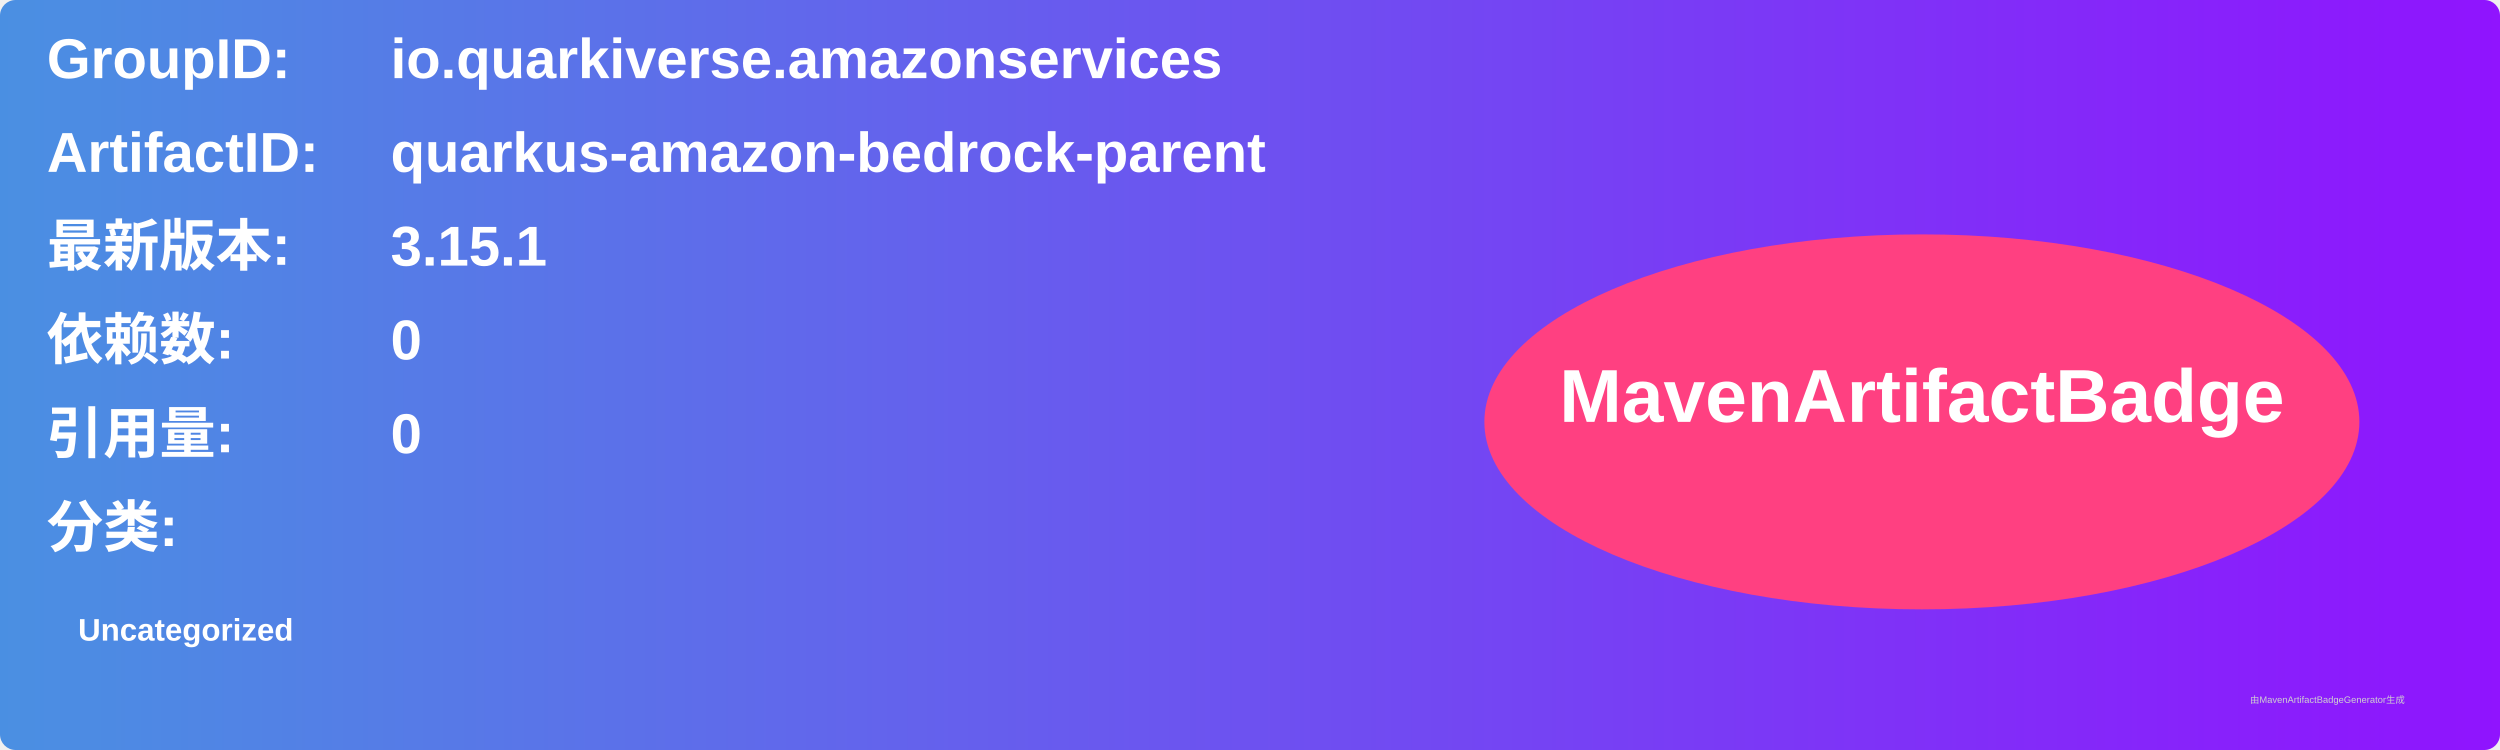
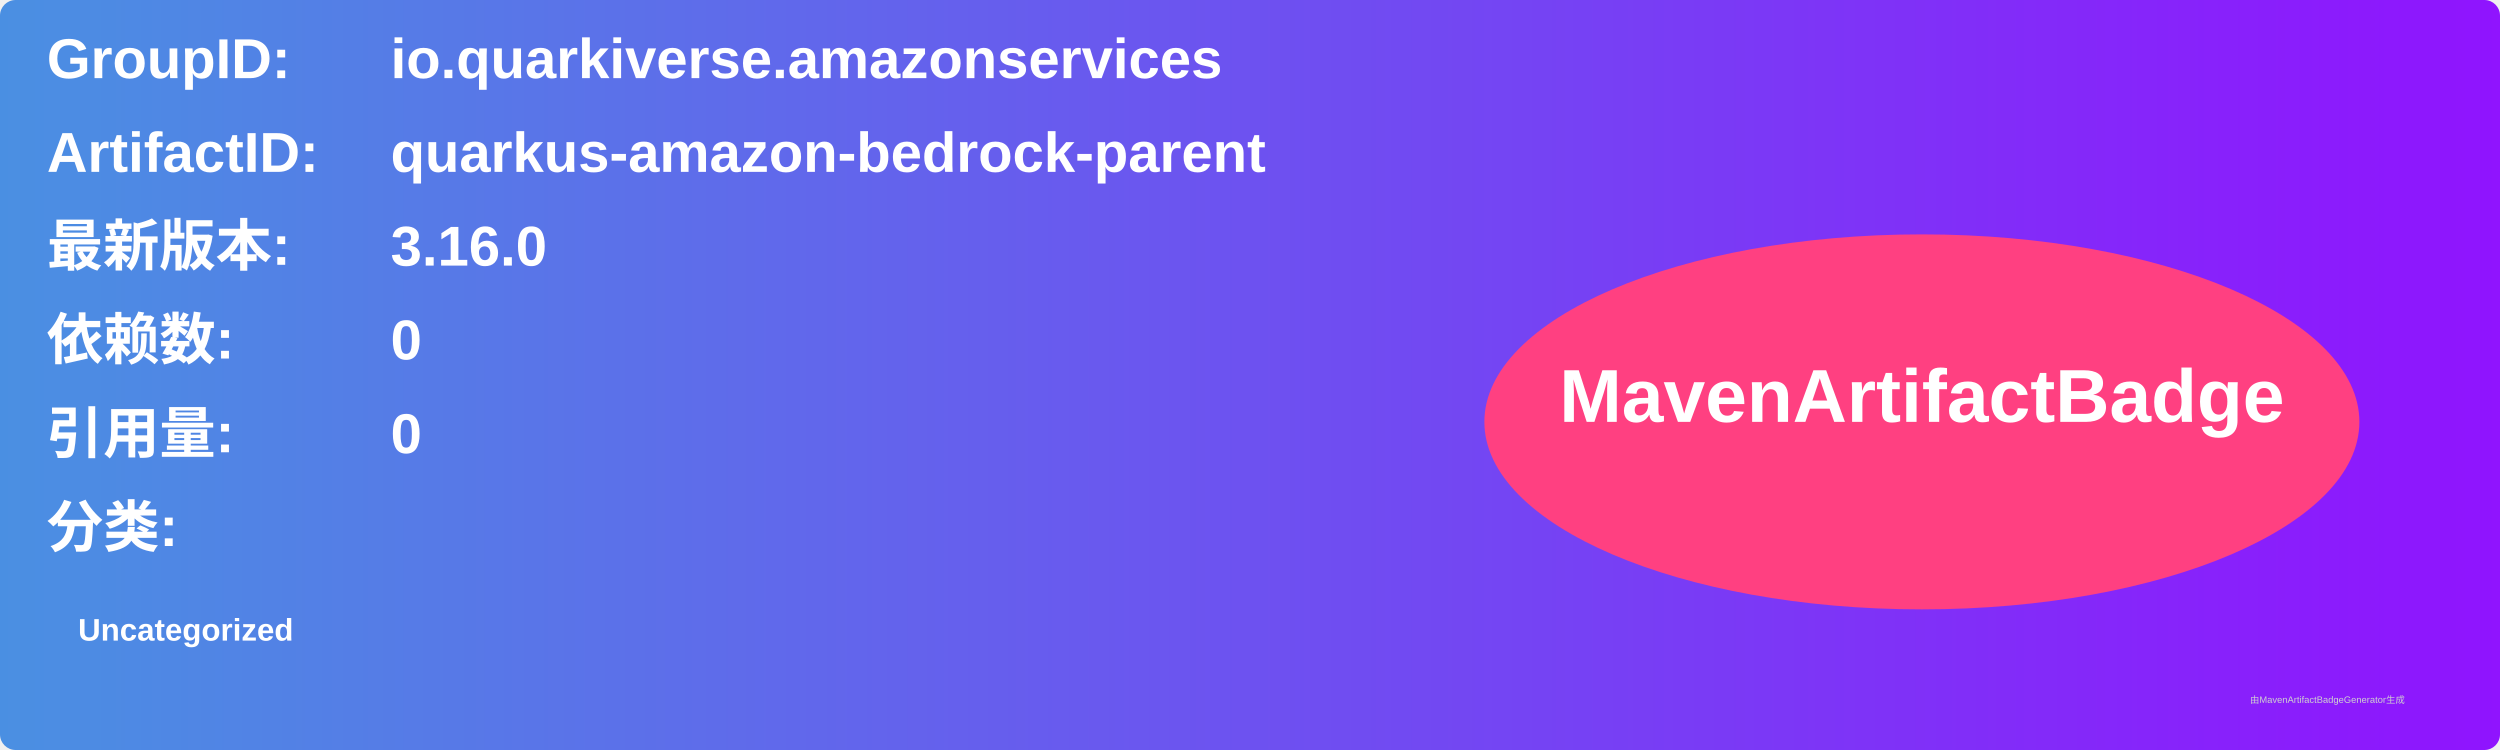
<svg xmlns="http://www.w3.org/2000/svg" width="800" height="240" viewBox="0 0 800 240">
  <linearGradient id="grad" x1="0%" y1="0%" x2="100%" y2="0%">
    <stop offset="0%" stop-color="#4a90e2" />
    <stop offset="100%" stop-color="#9013fe" />
  </linearGradient>
  <rect width="100%" height="100%" rx="5" ry="5" fill="url(#grad)" />
  <g transform="translate(15, 15)">
    <text x="0" y="10" font-family="Arial" font-size="18" fill="white" font-weight="bold" width="260">GroupID:</text>
    <text x="110" y="10" font-family="Arial" font-size="18" fill="white" font-weight="bold" width="460">io.quarkiverse.amazonservices</text>
    <text x="0" y="40" font-family="Arial" font-size="18" fill="white" font-weight="bold" width="260">ArtifactID:</text>
    <text x="110" y="40" font-family="Arial" font-size="18" fill="white" font-weight="bold" width="460">quarkus-amazon-bedrock-parent</text>
    <text x="0" y="70" font-family="Arial" font-size="18" fill="white" font-weight="bold">最新版本:</text>
    <text x="110" y="70" font-family="Arial" font-size="18" fill="white" font-weight="bold">
-       <tspan font-weight="bold">3.15.1</tspan>
+       <tspan font-weight="bold">3.16.0</tspan>
    </text>
    <text x="0" y="100" font-family="Arial" font-size="18" fill="white" font-weight="bold">依赖数: </text>
    <text x="110" y="100" font-family="Arial" font-size="18" fill="white">
      <tspan font-weight="bold">0</tspan>
    </text>
    <text x="0" y="130" font-family="Arial" font-size="18" fill="white" font-weight="bold">引用量: </text>
    <text x="110" y="130" font-family="Arial" font-size="18" fill="white">
      <tspan font-weight="bold">0</tspan>
    </text>
    <text x="0" y="160" font-family="Arial" font-size="18" fill="white" font-weight="bold">分类:</text>
    <text x="10" y="190" font-family="Arial" font-size="10" fill="white">
      <tspan font-weight="bold">Uncategorized</tspan>
    </text>
    <ellipse cx="600" cy="120" rx="140" ry="60" fill="#ff4081" />
    <text x="600" y="120" text-anchor="middle" font-family="Arial" font-size="24" fill="white" font-weight="bold">MavenArtifactBadge</text>
  </g>
  <text x="720" y="225" font-family="Arial" font-size="3" fill="#d0d0d0">由MavenArtifactBadgeGenerator生成</text>
</svg>
